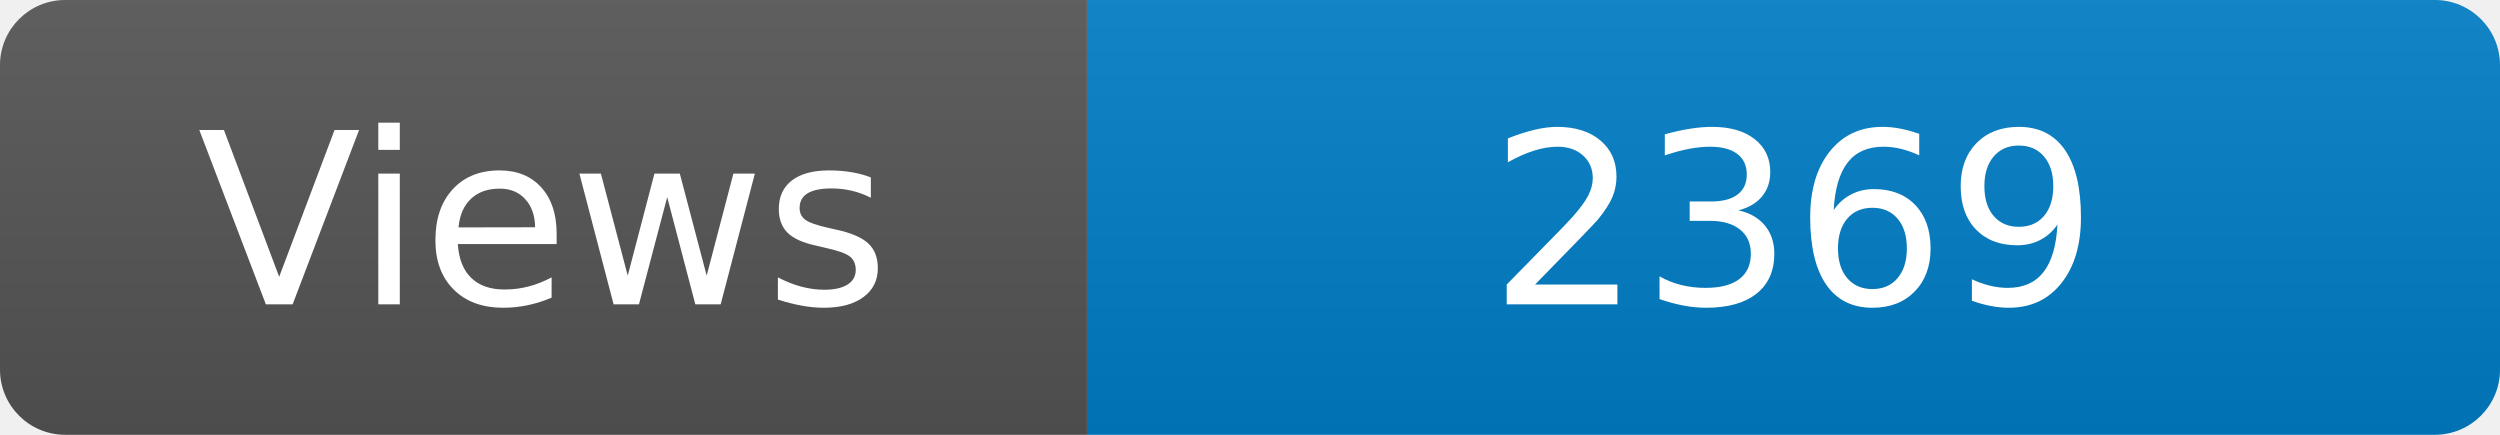
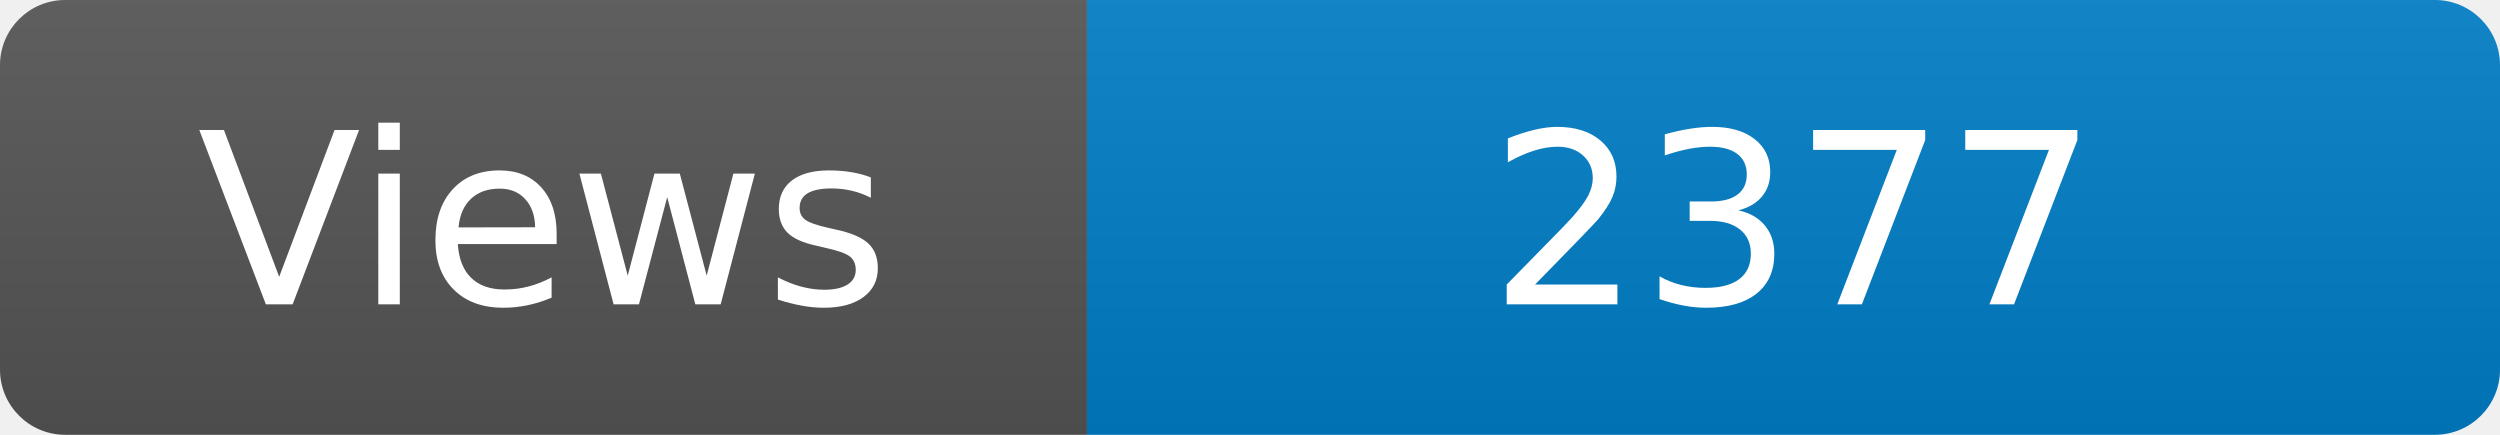
<svg xmlns="http://www.w3.org/2000/svg" width="115" height="20" role="img" aria-label="Maintained?: yes">
  <linearGradient id="s" x2="0" y2="100%">
    <stop offset="0" stop-color="#bbb" stop-opacity=".1" />
    <stop offset="1" stop-opacity=".1" />
  </linearGradient>
  <clipPath id="r">
    <rect width="115" height="20" rx="3" fill="#fff" />
  </clipPath>
  <g clip-path="url(#r)">
    <rect width="50" height="20" fill="#555" />
    <rect x="50" width="160" height="20" fill="#007ec6" />
    <rect width="115" height="20" fill="url(#s)" />
  </g>
  <g fill="#fff" text-anchor="middle" font-family="Verdana,Geneva,DejaVu Sans,sans-serif" font-size="110">
    <text x="250" y="140" transform="scale(.1)" fill="#fff">Views</text>
-     <text x="825" y="140" transform="scale(.1)" fill="#fff">2369</text>
+     <text x="825" y="140" transform="scale(.1)" fill="#fff">2377</text>
  </g>
</svg>
